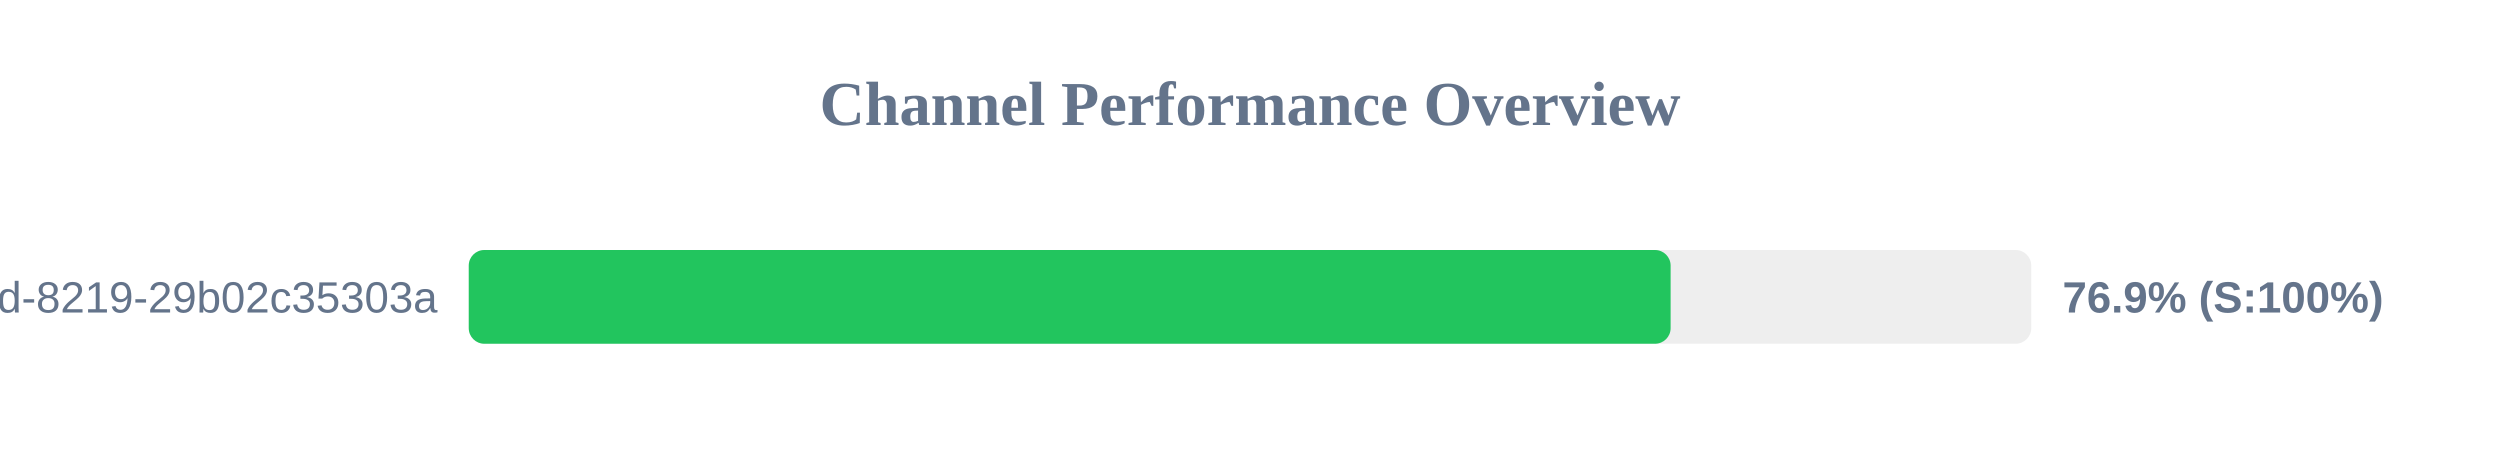
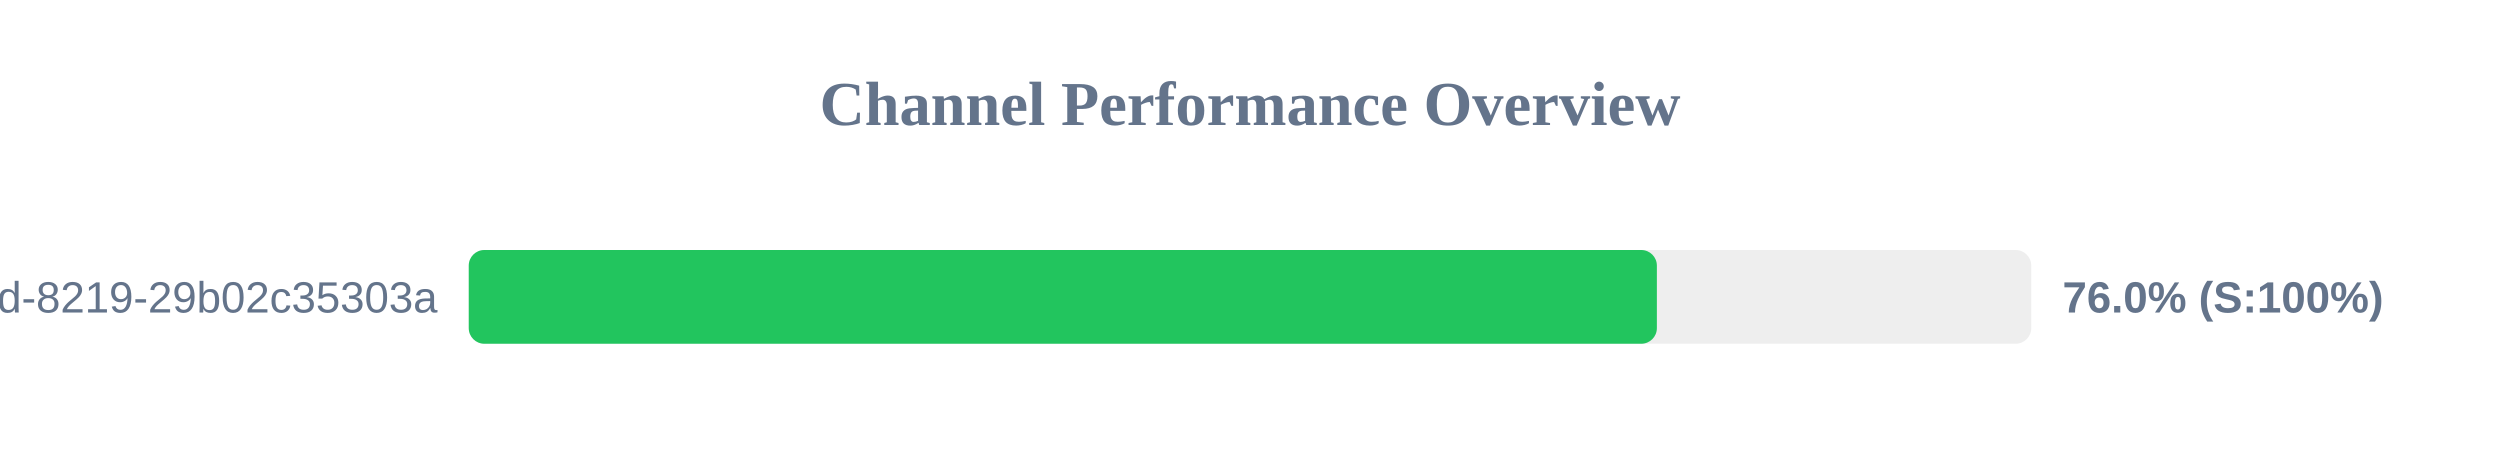
<svg xmlns="http://www.w3.org/2000/svg" width="800" height="150" version="1.1">
  <style>
        .row { font: 14px Arial; fill: #64748b; }
        .score { font: bold 14px Arial; fill: #64748b; }
    </style>
  <text x="400" y="40" text-anchor="middle" font-size="20px" font-weight="bold" fill="#64748b">Channel Performance Overview</text>
  <rect x="150" y="80" width="500" height="30" fill="#eee" rx="5" />
-   <rect x="150" y="80" width="384.6" height="30" fill="#22c55e" rx="5" />
+   <rect x="150" y="80" width="380.2" height="30" fill="#22c55e" rx="5" />
  <text x="140" y="100" text-anchor="end" class="row">?uuid=5eaa121d-4362-444d-8219-29b02c35303a</text>
-   <text x="660" y="100" text-anchor="start" class="score">76.9% (S:100%)</text>
+   <text x="660" y="100" text-anchor="start" class="score">76.0% (S:100%)</text>
</svg>
